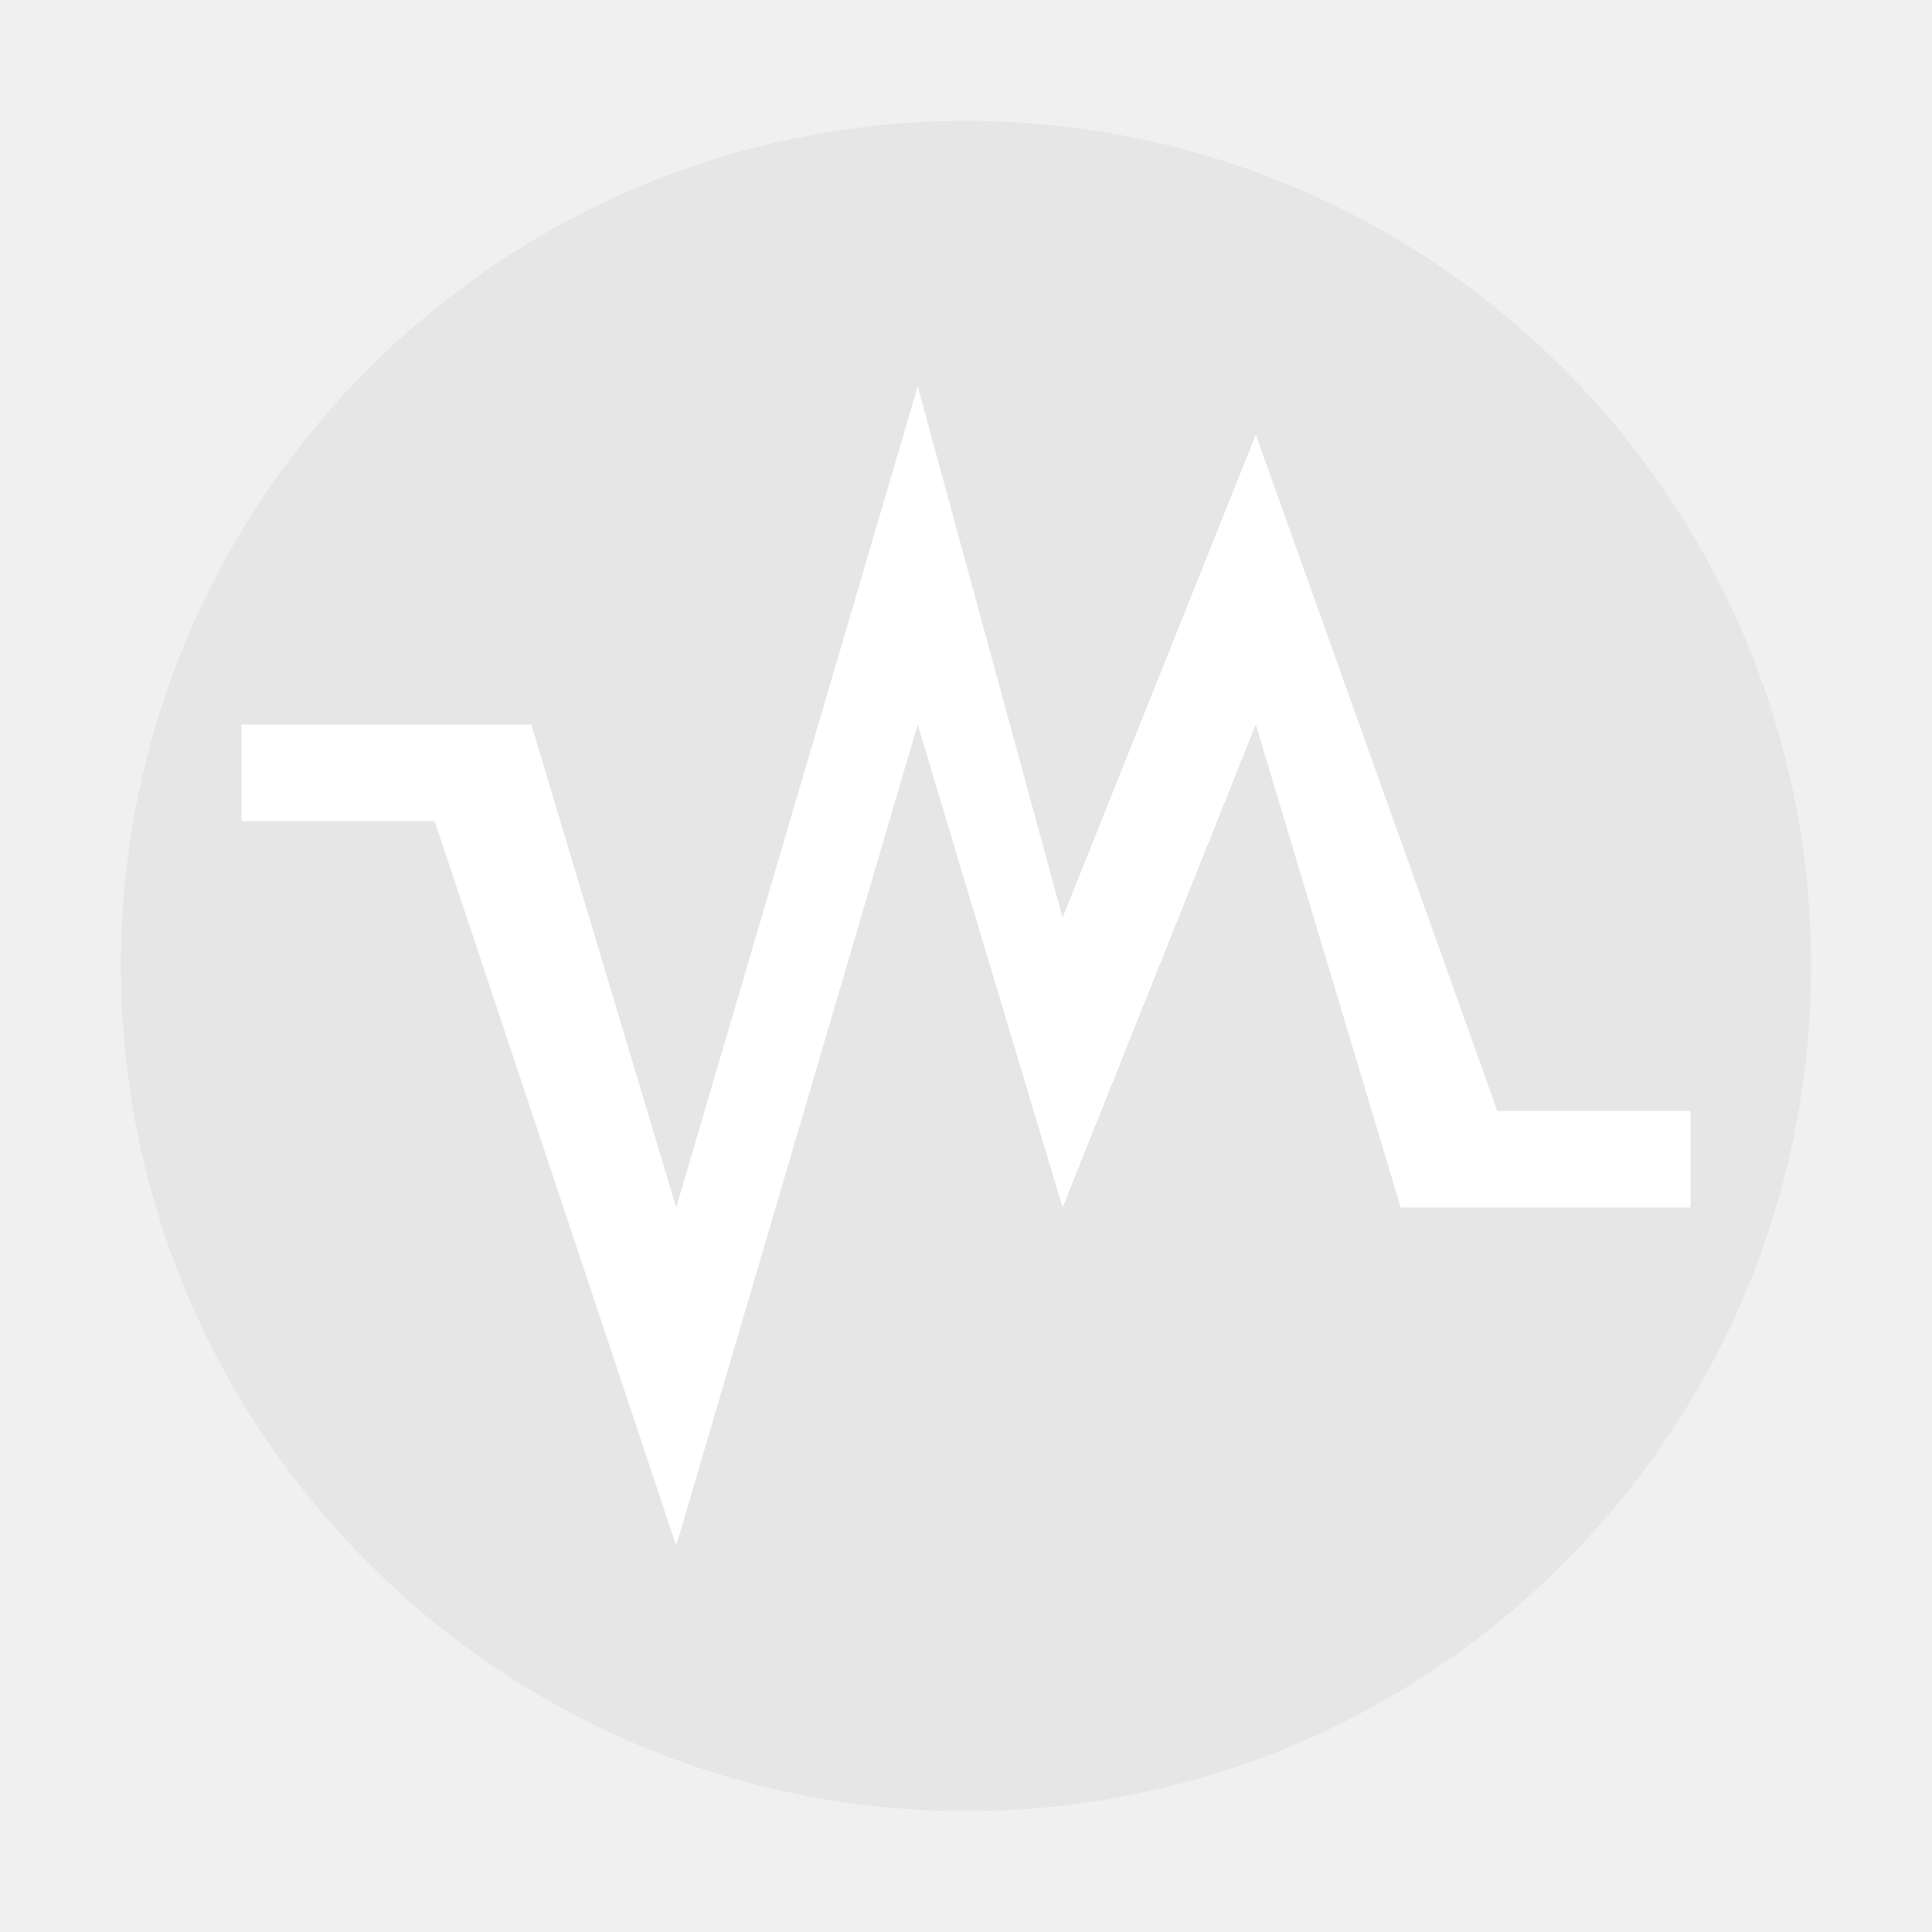
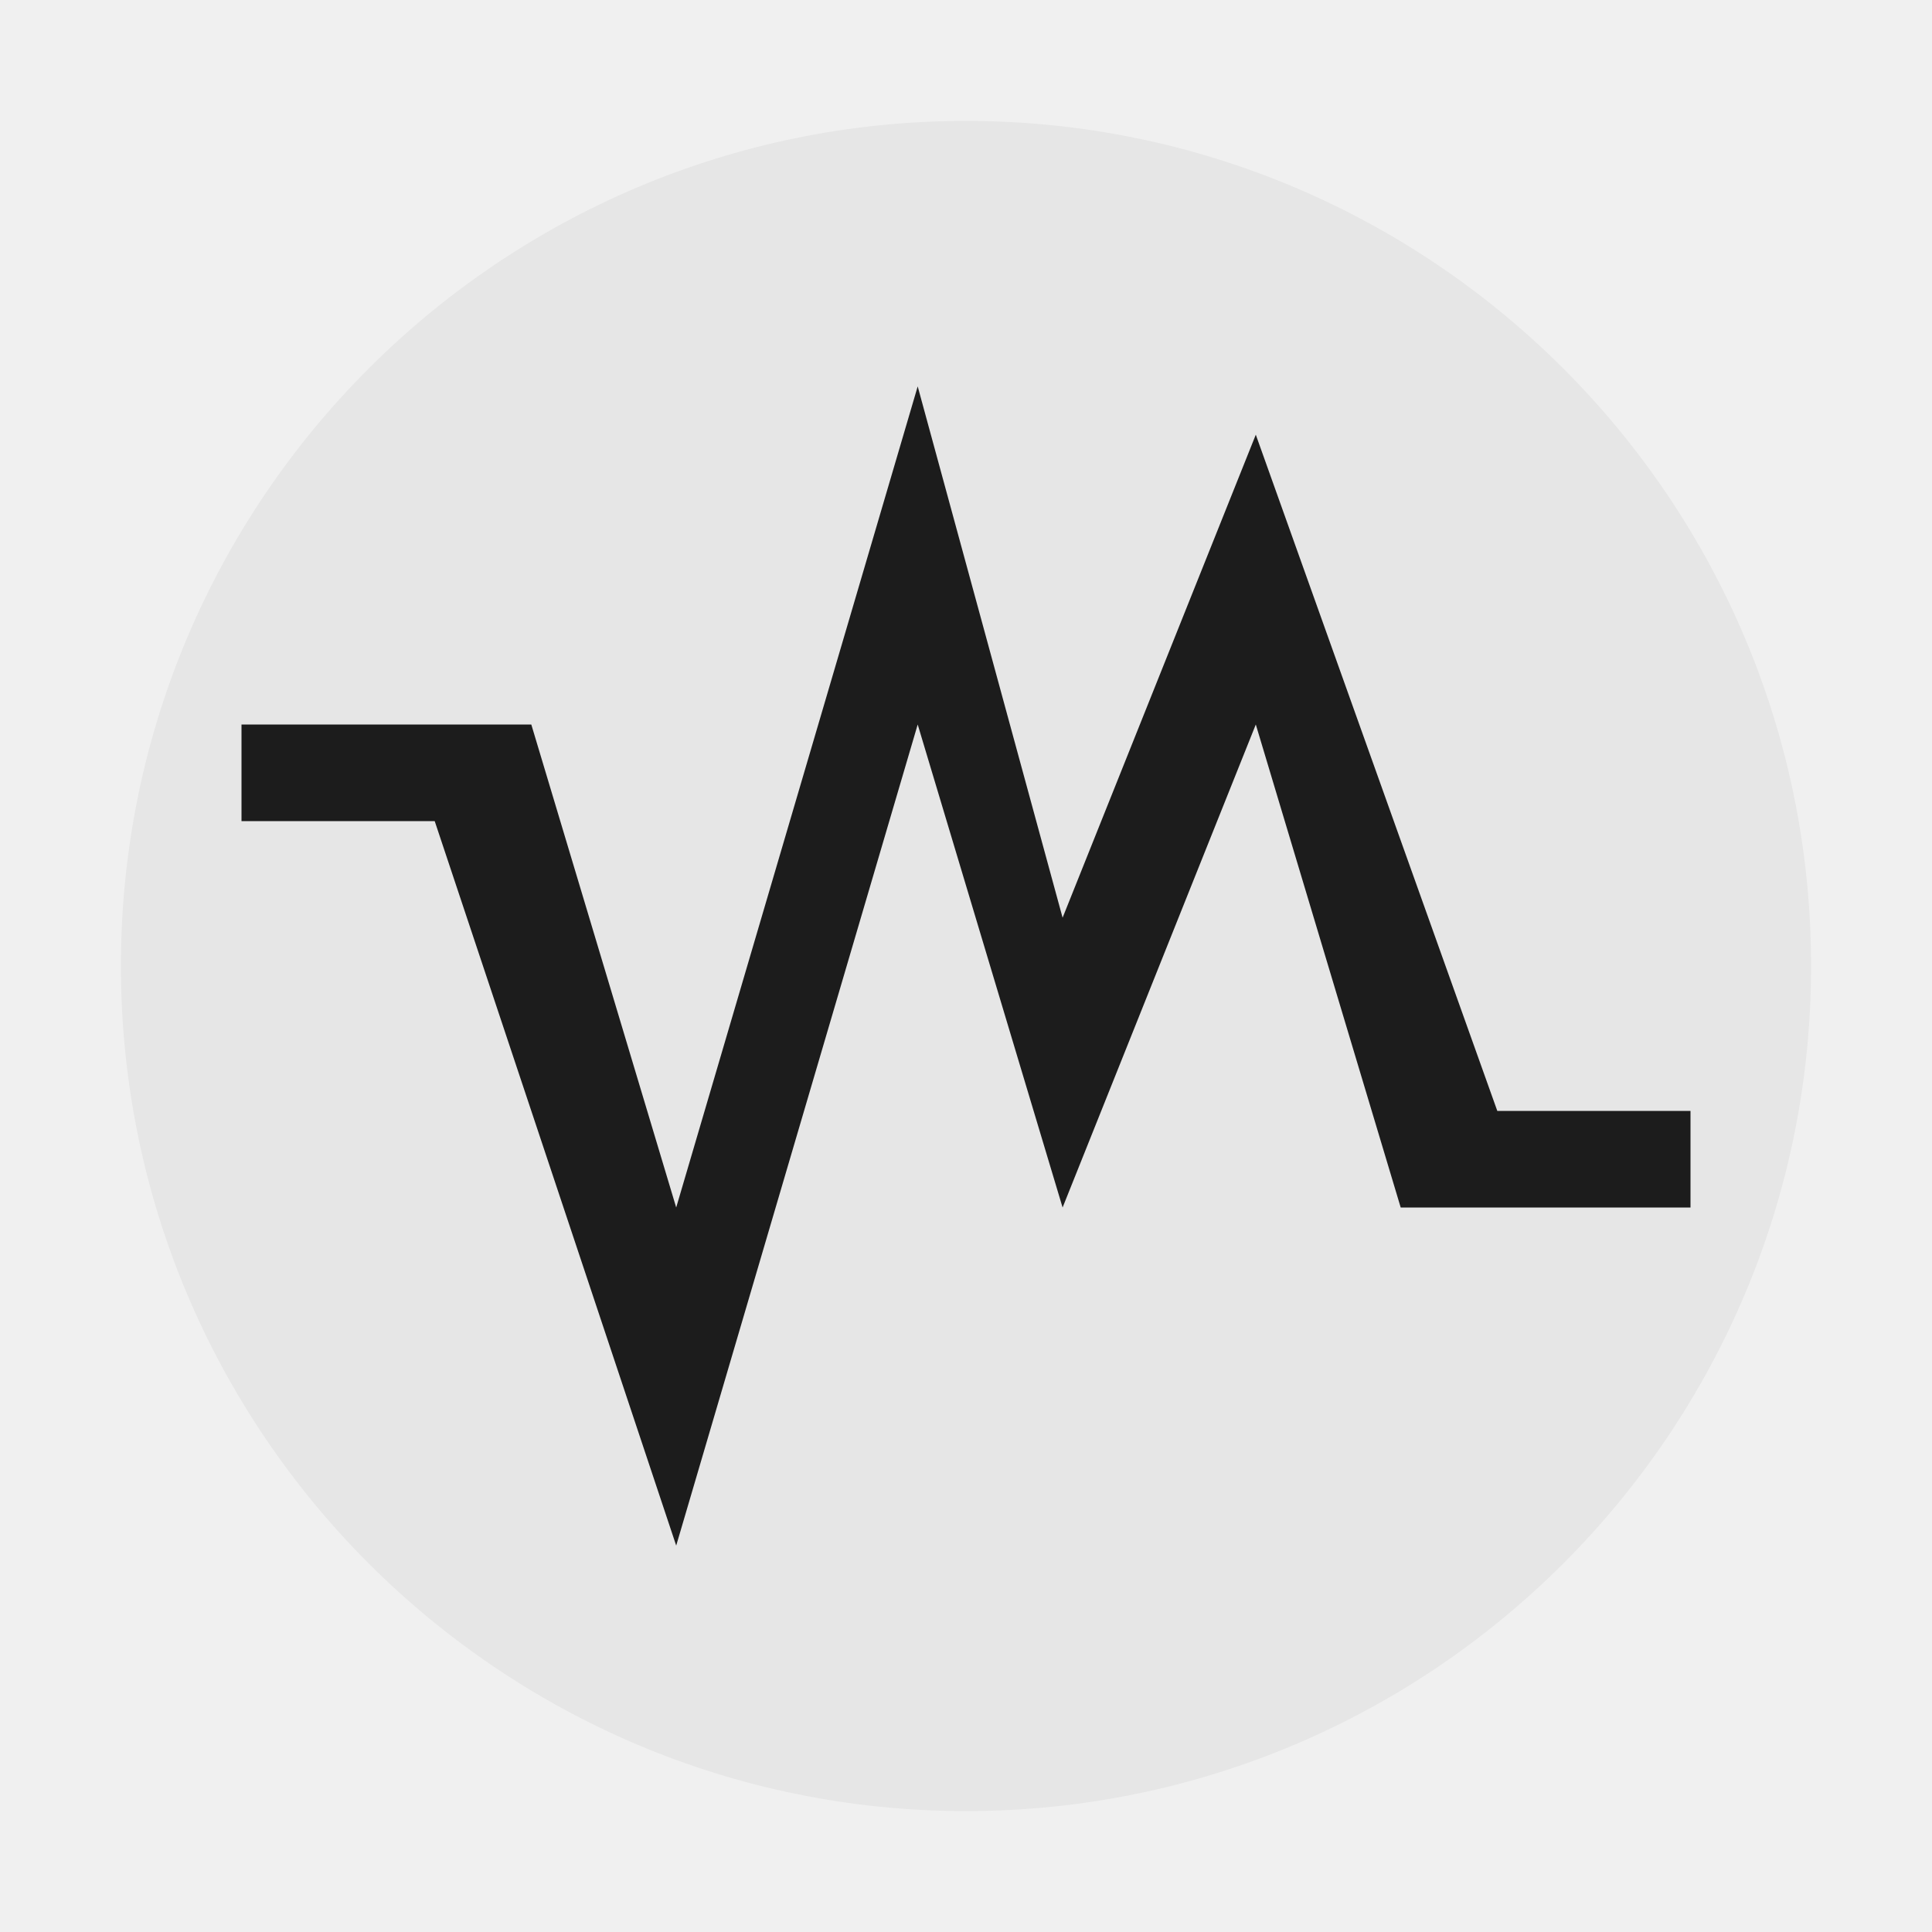
<svg xmlns="http://www.w3.org/2000/svg" width="24" height="24" version="1" id="svg6">
  <defs id="defs10" />
  <path d="M 12,1.502 C 6.207,1.502 1.502,6.208 1.502,12 1.502,17.792 6.208,22.498 12,22.498 17.793,22.498 22.498,17.792 22.498,12 22.498,6.207 17.792,1.502 12,1.502 Z" id="path2" style="fill:#e6e6e6" />
-   <path d="m 11.4,4.8 1.8,6.6 2.4,-6 3,8.4 H 21 V 15 h -3.6 l -1.8,-6 -2.4,6 -1.8,-6 -3,10.2 -3,-9 H 3 V 9 h 3.6 l 1.8,6 z" id="path4" style="fill:#ffffff" />
+   <path d="m 11.4,4.8 1.8,6.6 2.4,-6 3,8.4 H 21 V 15 h -3.6 l -1.8,-6 -2.4,6 -1.8,-6 -3,10.2 -3,-9 H 3 V 9 h 3.6 l 1.8,6 z" id="path4" style="fill:#1c1c1c" />
</svg>
